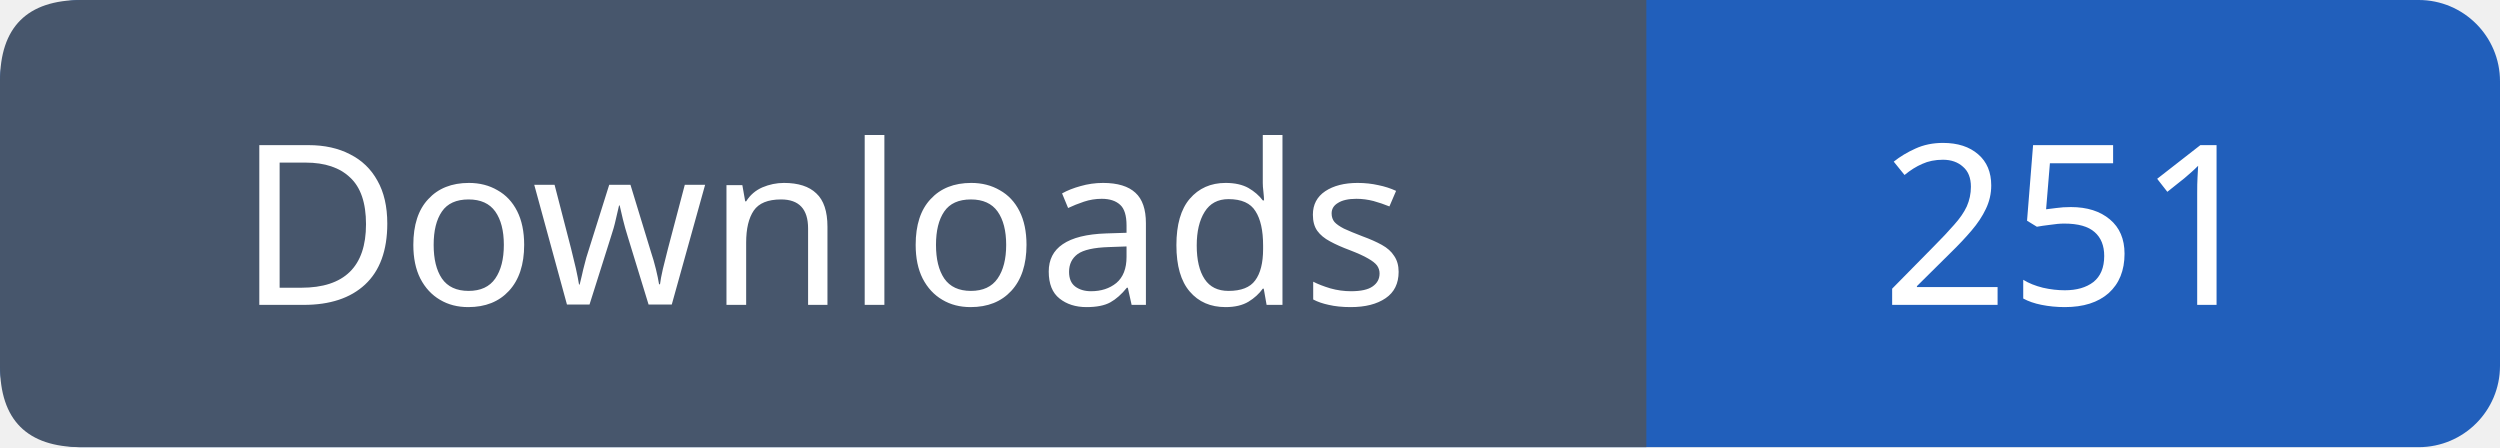
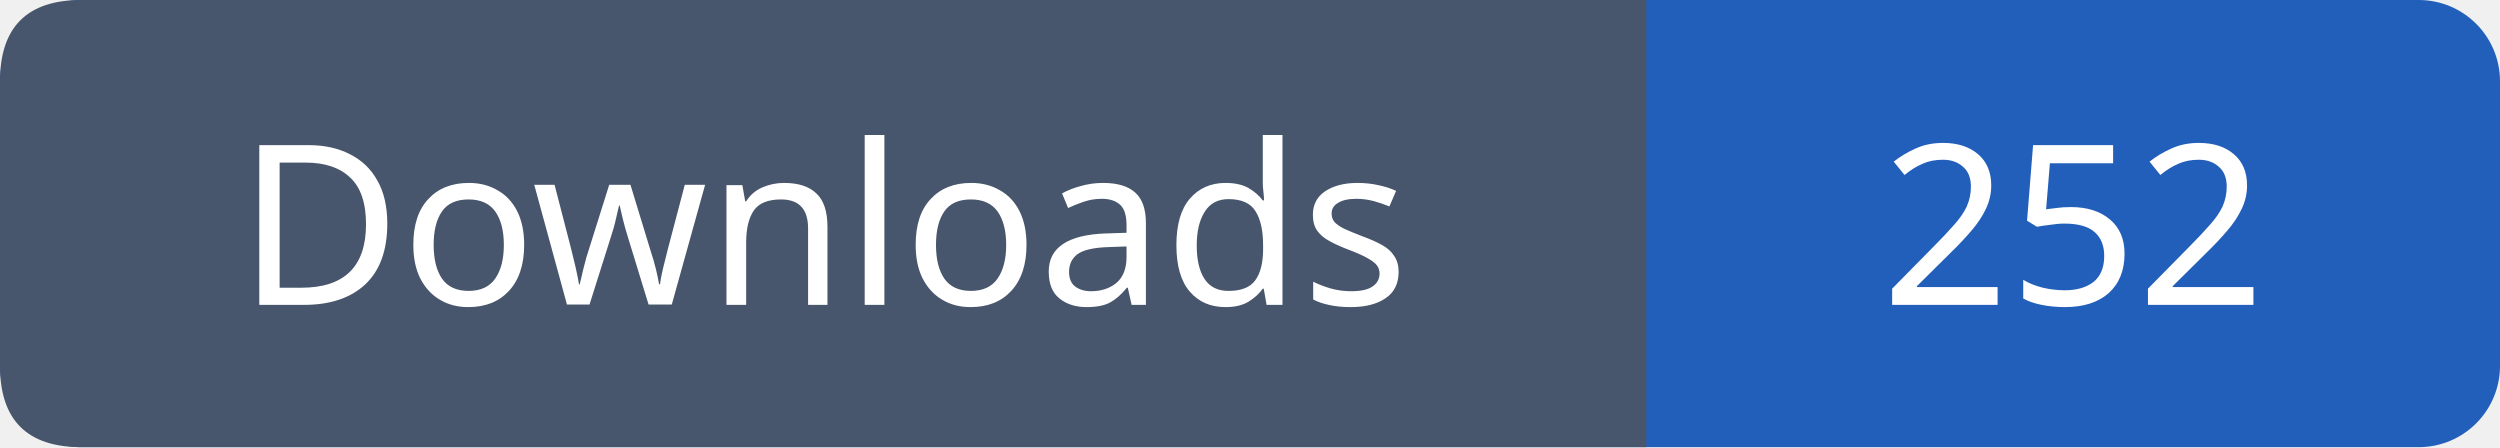
- <svg xmlns="http://www.w3.org/2000/svg" width="123" height="22" viewBox="0 0 123 22" role="img" aria-label="Downloads: 251">
+ <svg xmlns="http://www.w3.org/2000/svg" width="123" height="22" viewBox="0 0 123 22" role="img" aria-label="Downloads: 252">
  <rect width="123" height="22" rx="4" fill="#215fbb" />
  <path fill="#47566c" d="M4 0h77v22H4q-4 0-4-4V4q0-4 4-4" />
  <g font-family="Verdana,sans-serif" font-size="11" fill="white" text-anchor="middle">
    <text x="40.5" y="15">Downloads</text>
-     <text x="102.0" y="15">251</text>
+     <text x="102.0" y="15">252</text>
  </g>
</svg>
